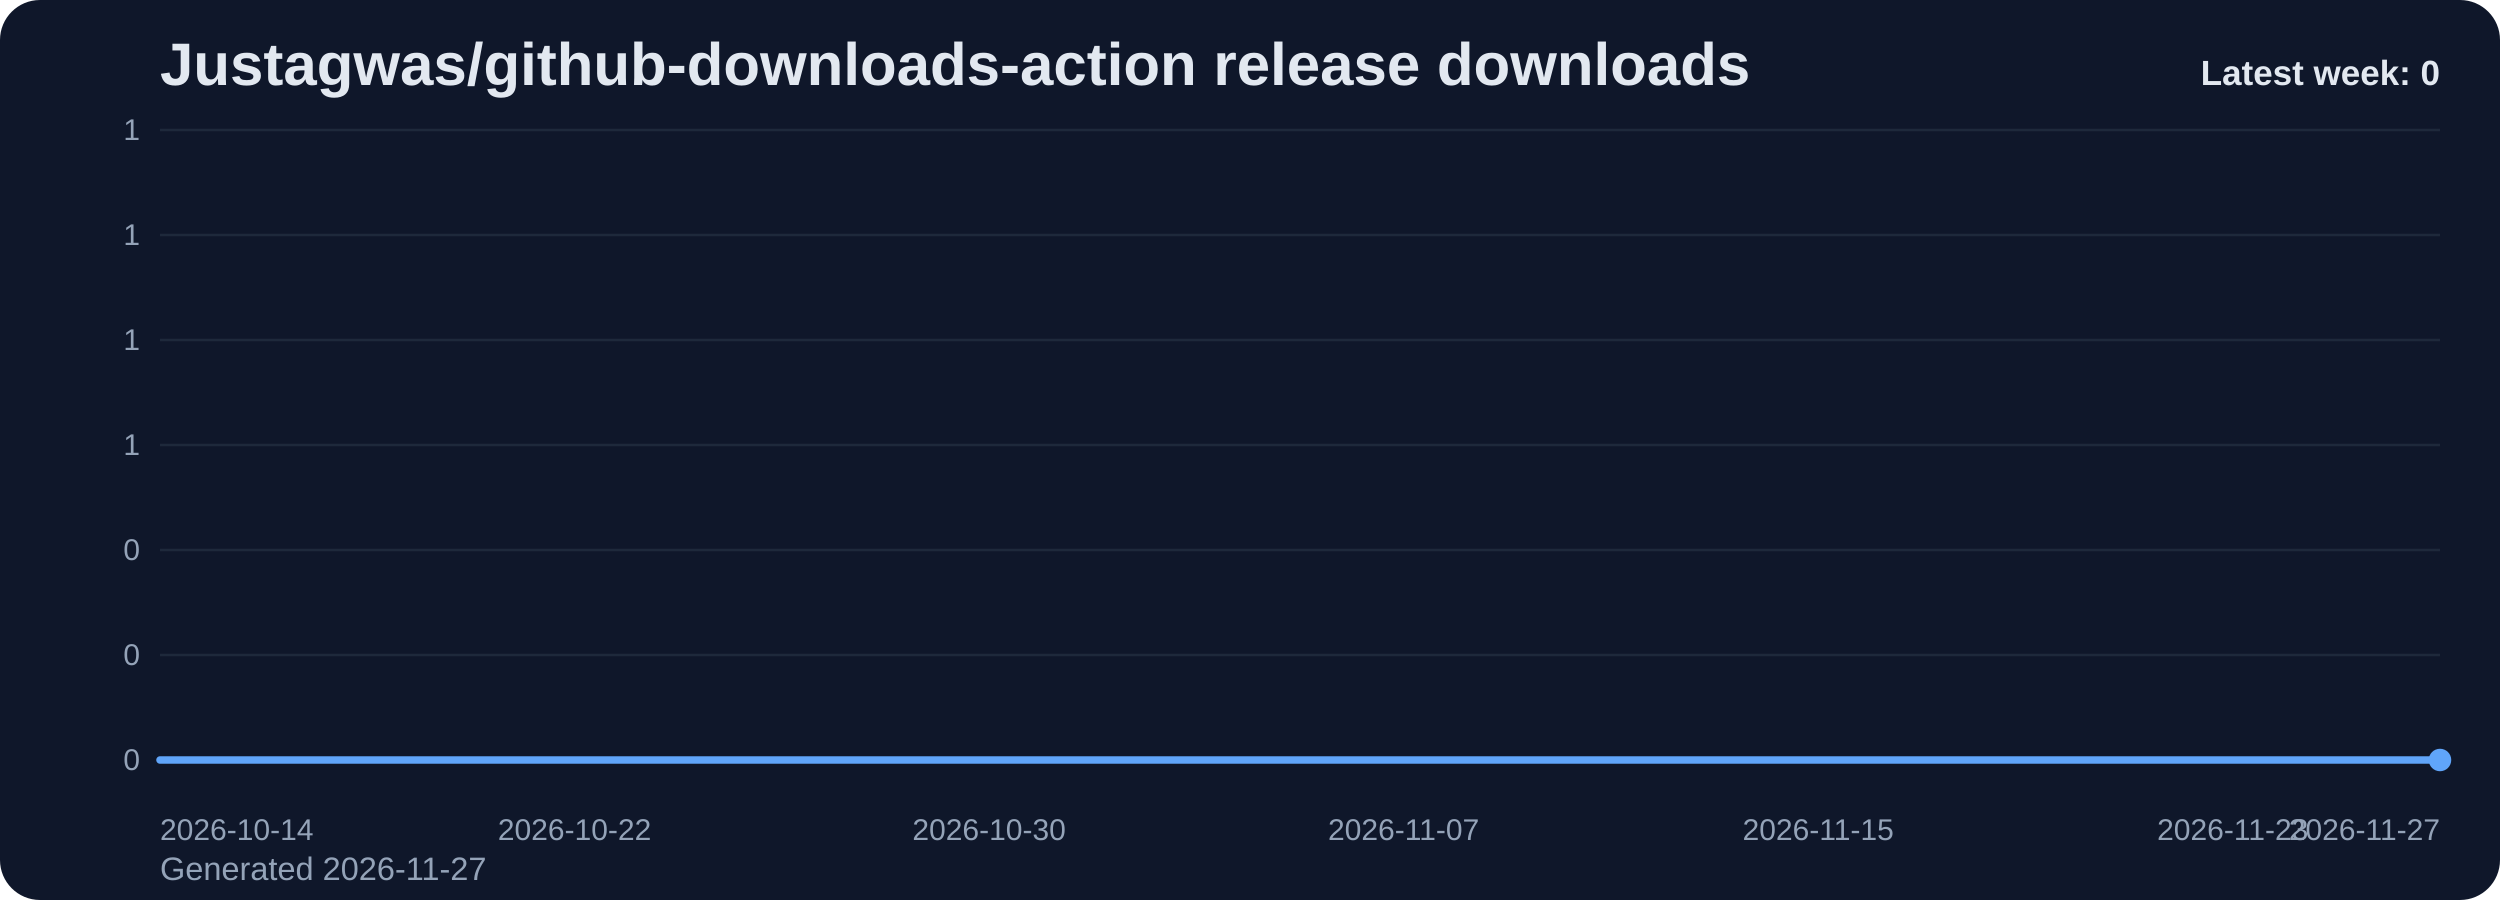
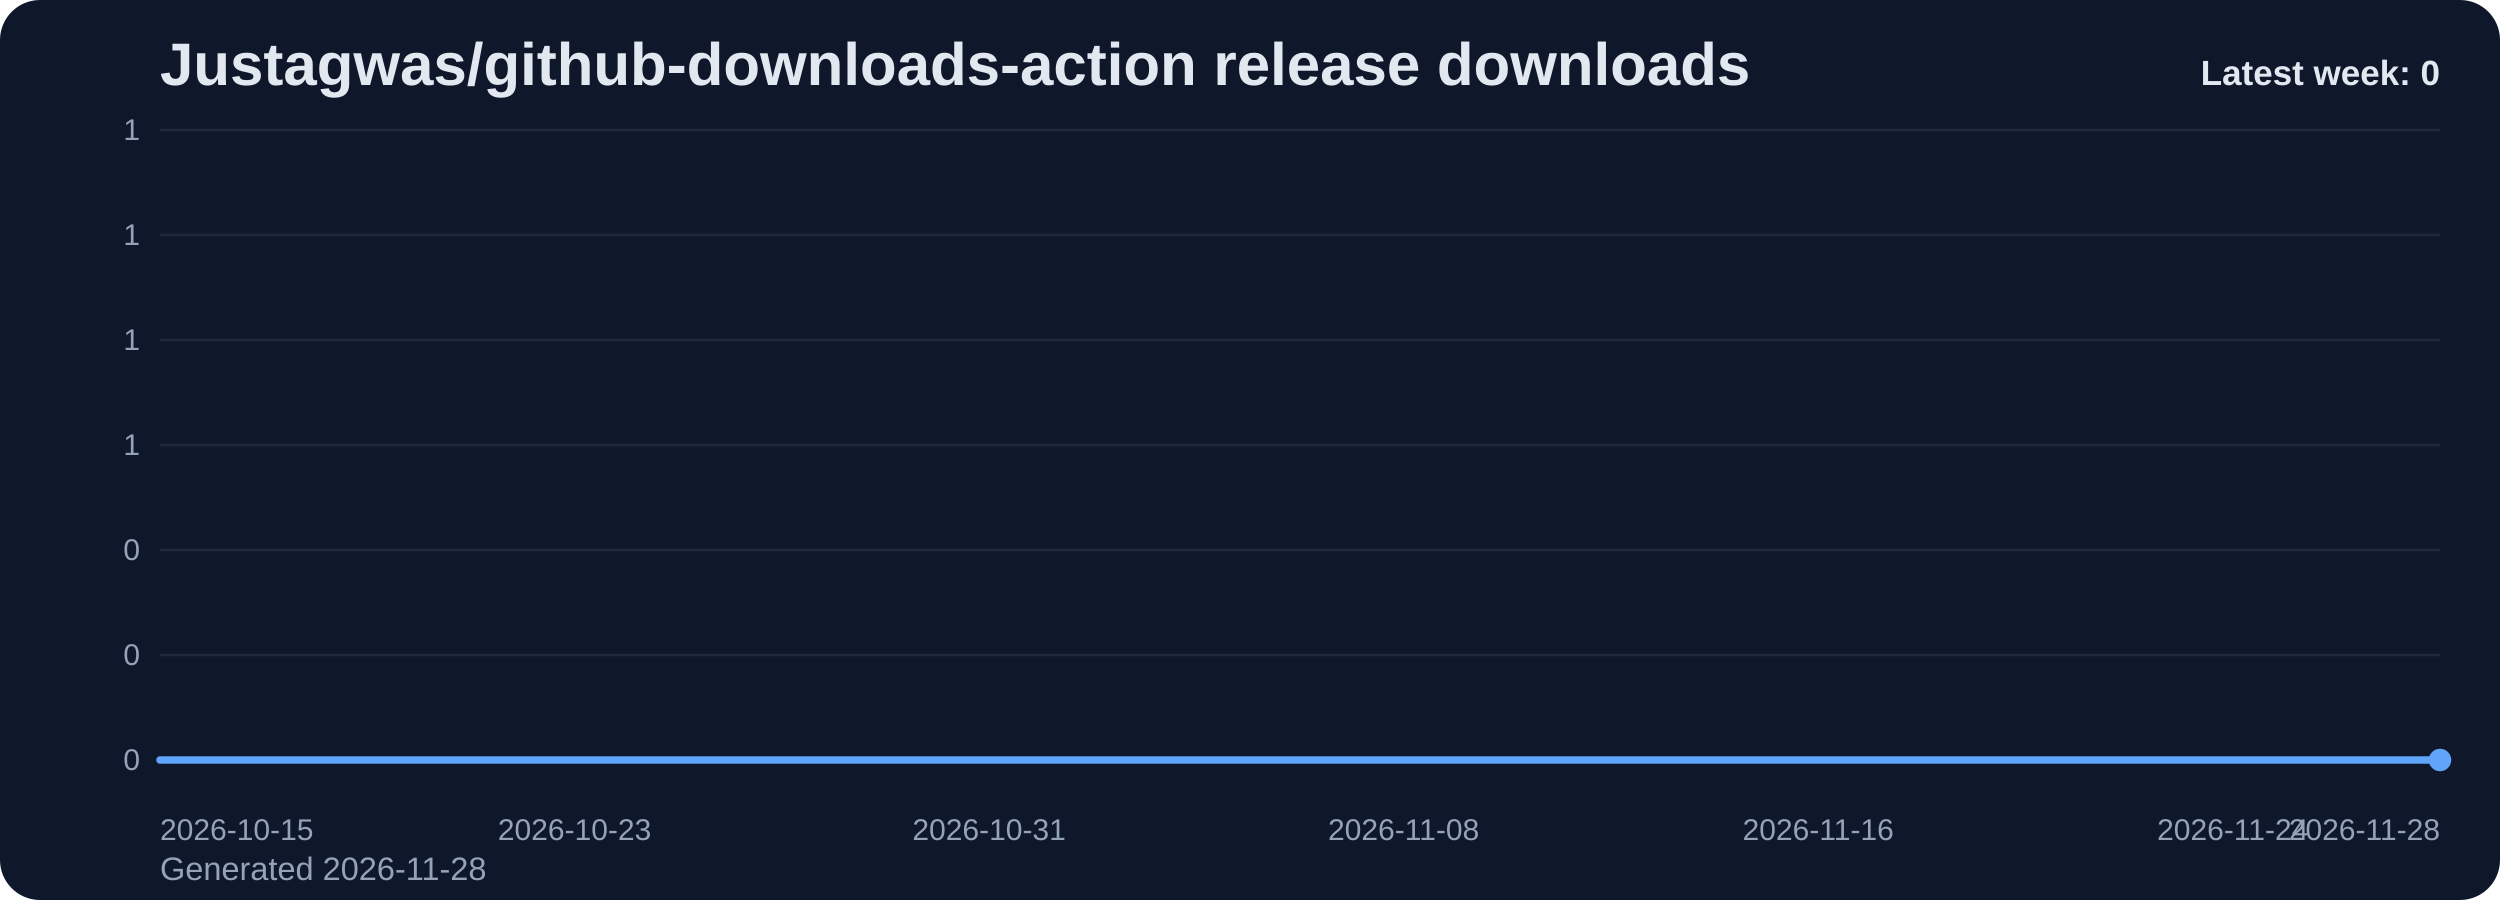
<svg xmlns="http://www.w3.org/2000/svg" viewBox="0 0 1000 360" role="img" aria-label="Justagwas/github-downloads-action release downloads chart">
  <defs>
    <linearGradient id="fill-weekly-slate" x1="0" y1="0" x2="0" y2="1">
      <stop offset="0%" stop-color="#60a5fa" stop-opacity="0.32" />
      <stop offset="100%" stop-color="#60a5fa" stop-opacity="0.05" />
    </linearGradient>
    <style>
      .bg { fill: #0f172a; }
      .title { font: 700 24px Arial, sans-serif; fill: #e2e8f0; }
      .sub { font: 400 13px Arial, sans-serif; fill: #94a3b8; }
      .grid { stroke: #1e293b; stroke-width: 1; }
      .axis { font: 400 12px Arial, sans-serif; fill: #94a3b8; }
      .line { fill: none; stroke: #60a5fa; stroke-width: 3; stroke-linecap: round; stroke-linejoin: round; }
      .dot { fill: #60a5fa; }
      .value { font: 600 11px Arial, sans-serif; fill: #cbd5e1; }
      .latest { font: 700 14px Arial, sans-serif; fill: #e2e8f0; }
    </style>
  </defs>
  <rect class="bg" x="0" y="0" width="1000" height="360" rx="16" />
  <text class="title" x="64" y="34">Justagwas/github-downloads-action release downloads</text>
-   <text class="sub" x="64" y="352">Generated 2026-11-27</text>
+   <text class="sub" x="64" y="352">Generated 2026-11-28</text>
  <line x1="64" y1="52.00" x2="976" y2="52.00" class="grid" />
  <text x="56" y="56.00" text-anchor="end" class="axis">1</text>
  <line x1="64" y1="94.00" x2="976" y2="94.00" class="grid" />
  <text x="56" y="98.00" text-anchor="end" class="axis">1</text>
  <line x1="64" y1="136.00" x2="976" y2="136.00" class="grid" />
  <text x="56" y="140.00" text-anchor="end" class="axis">1</text>
  <line x1="64" y1="178.00" x2="976" y2="178.00" class="grid" />
  <text x="56" y="182.00" text-anchor="end" class="axis">1</text>
  <line x1="64" y1="220.00" x2="976" y2="220.00" class="grid" />
  <text x="56" y="224.00" text-anchor="end" class="axis">0</text>
  <line x1="64" y1="262.00" x2="976" y2="262.00" class="grid" />
  <text x="56" y="266.00" text-anchor="end" class="axis">0</text>
  <line x1="64" y1="304.00" x2="976" y2="304.00" class="grid" />
  <text x="56" y="308.00" text-anchor="end" class="axis">0</text>
  <path d="M 64.00 304 L 64.00 304.00 L 84.73 304.00 L 105.45 304.00 L 126.18 304.00 L 146.91 304.00 L 167.64 304.00 L 188.36 304.00 L 209.09 304.00 L 229.82 304.00 L 250.55 304.00 L 271.27 304.00 L 292.00 304.00 L 312.73 304.00 L 333.45 304.00 L 354.18 304.00 L 374.91 304.00 L 395.64 304.00 L 416.36 304.00 L 437.09 304.00 L 457.82 304.00 L 478.55 304.00 L 499.27 304.00 L 520.00 304.00 L 540.73 304.00 L 561.45 304.00 L 582.18 304.00 L 602.91 304.00 L 623.64 304.00 L 644.36 304.00 L 665.09 304.00 L 685.82 304.00 L 706.55 304.00 L 727.27 304.00 L 748.00 304.00 L 768.73 304.00 L 789.45 304.00 L 810.18 304.00 L 830.91 304.00 L 851.64 304.00 L 872.36 304.00 L 893.09 304.00 L 913.82 304.00 L 934.55 304.00 L 955.27 304.00 L 976.00 304.00 L 976.00 304 Z" fill="url(#fill-weekly-slate)" />
  <polyline class="line" points="64.00,304.00 84.73,304.00 105.45,304.00 126.18,304.00 146.91,304.00 167.64,304.00 188.36,304.00 209.09,304.00 229.82,304.00 250.55,304.00 271.27,304.00 292.00,304.00 312.73,304.00 333.45,304.00 354.18,304.00 374.91,304.00 395.64,304.00 416.36,304.00 437.09,304.00 457.82,304.00 478.55,304.00 499.27,304.00 520.00,304.00 540.73,304.00 561.45,304.00 582.18,304.00 602.91,304.00 623.64,304.00 644.36,304.00 665.09,304.00 685.82,304.00 706.55,304.00 727.27,304.00 748.00,304.00 768.73,304.00 789.45,304.00 810.18,304.00 830.91,304.00 851.64,304.00 872.36,304.00 893.09,304.00 913.82,304.00 934.55,304.00 955.27,304.00 976.00,304.00" />
  <circle class="dot" cx="976.00" cy="304.00" r="4.5" />
-   <text class="axis" x="64.00" y="336" text-anchor="start">2026-10-14</text>
-   <text class="axis" x="229.82" y="336" text-anchor="middle">2026-10-22</text>
-   <text class="axis" x="395.64" y="336" text-anchor="middle">2026-10-30</text>
-   <text class="axis" x="561.45" y="336" text-anchor="middle">2026-11-07</text>
-   <text class="axis" x="727.27" y="336" text-anchor="middle">2026-11-15</text>
-   <text class="axis" x="893.09" y="336" text-anchor="middle">2026-11-23</text>
-   <text class="axis" x="976.00" y="336" text-anchor="end">2026-11-27</text>
+   <text class="axis" x="64.00" y="336" text-anchor="start">2026-10-15</text>
+   <text class="axis" x="229.82" y="336" text-anchor="middle">2026-10-23</text>
+   <text class="axis" x="395.64" y="336" text-anchor="middle">2026-10-31</text>
+   <text class="axis" x="561.45" y="336" text-anchor="middle">2026-11-08</text>
+   <text class="axis" x="727.27" y="336" text-anchor="middle">2026-11-16</text>
+   <text class="axis" x="893.09" y="336" text-anchor="middle">2026-11-24</text>
+   <text class="axis" x="976.00" y="336" text-anchor="end">2026-11-28</text>
  <text class="latest" x="976" y="34" text-anchor="end">Latest week: 0</text>
</svg>
